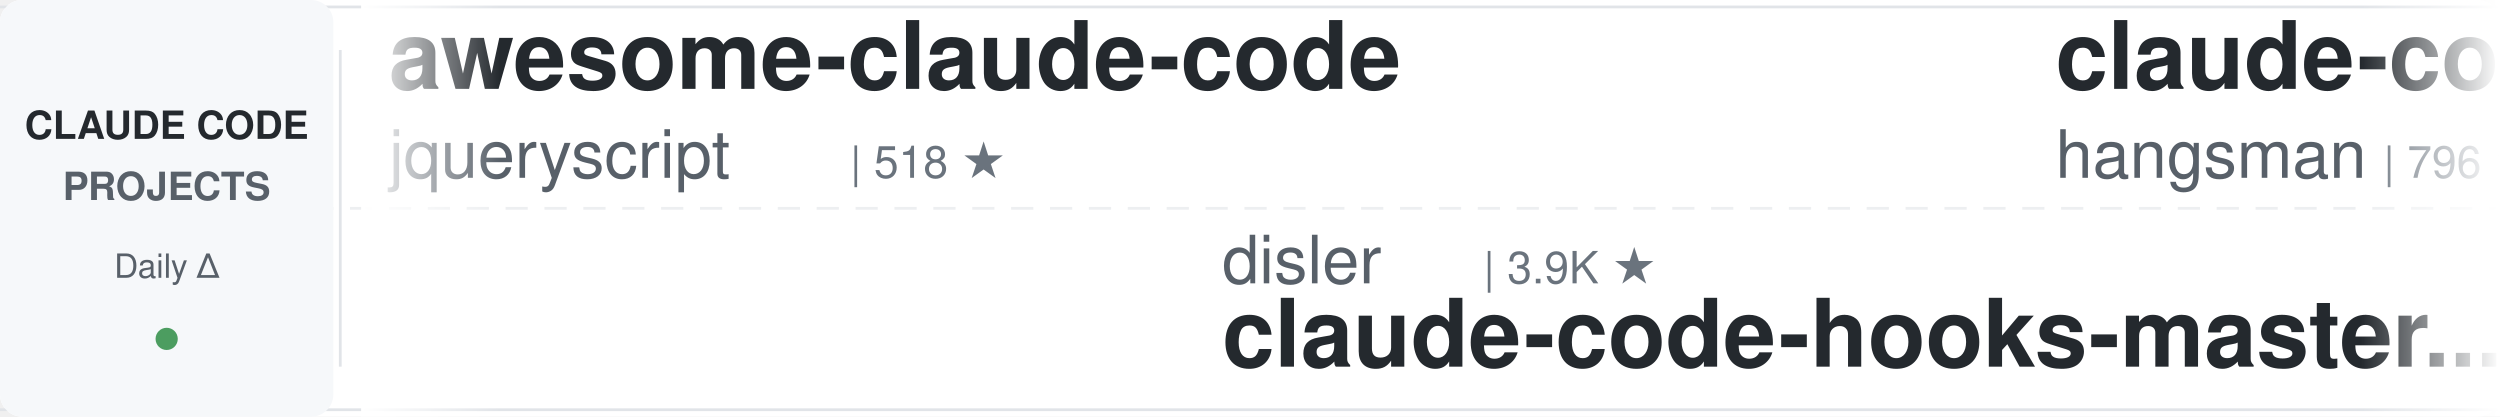
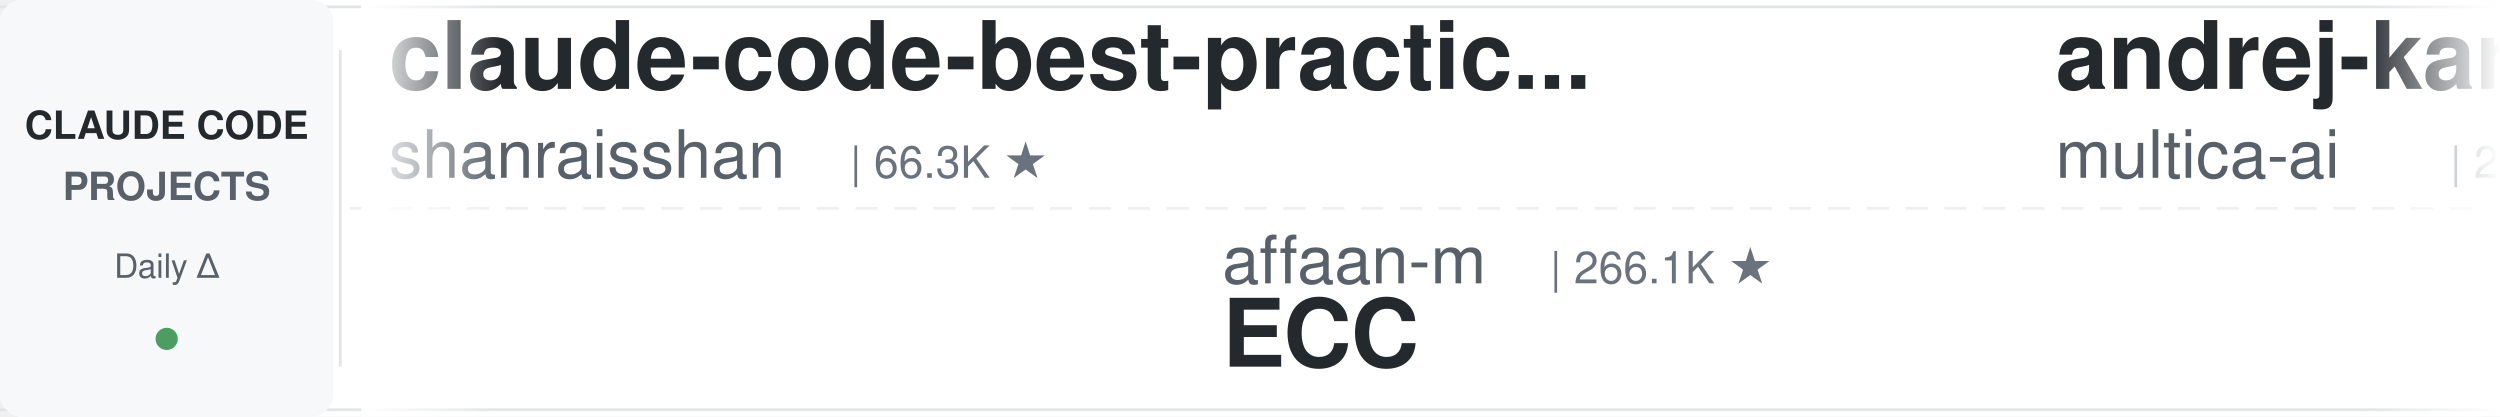
<svg xmlns="http://www.w3.org/2000/svg" width="900" height="150">
  <defs>
    <linearGradient id="leftFade" x1="0%" y1="0%" x2="100%" y2="0%">
      <stop offset="0%" style="stop-color:#ffffff;stop-opacity:1" />
      <stop offset="100%" style="stop-color:#ffffff;stop-opacity:0" />
    </linearGradient>
    <linearGradient id="rightFade" x1="0%" y1="0%" x2="100%" y2="0%">
      <stop offset="0%" style="stop-color:#ffffff;stop-opacity:0" />
      <stop offset="100%" style="stop-color:#ffffff;stop-opacity:1" />
    </linearGradient>
  </defs>
  <rect width="900" height="150" fill="#ffffff" rx="8" />
  <rect x="0" y="2" width="900" height="1" fill="#e1e4e8" />
  <rect x="0" y="147" width="900" height="1" fill="#e1e4e8" />
  <line x1="0" y1="75" x2="900" y2="75" stroke="#e1e4e8" stroke-width="1" stroke-dasharray="8 6" opacity="0.6" />
  <rect x="0" y="0" width="120" height="150" fill="#f6f8fa" rx="8" />
  <text x="60" y="50" font-family="-apple-system, BlinkMacSystemFont, 'Segoe UI', Helvetica, Arial, sans-serif" font-size="14" font-weight="600" fill="#24292e" text-anchor="middle">CLAUDE CODE</text>
  <text x="60" y="72" font-family="-apple-system, BlinkMacSystemFont, 'Segoe UI', Helvetica, Arial, sans-serif" font-size="14" font-weight="600" fill="#586069" text-anchor="middle">PROJECTS</text>
  <text x="60" y="100" font-family="-apple-system, BlinkMacSystemFont, 'Segoe UI', Helvetica, Arial, sans-serif" font-size="12" font-weight="500" fill="#586069" text-anchor="middle">Daily Δ</text>
  <circle cx="60" cy="122" r="4" fill="#22863a" opacity="0.8" />
  <rect x="122" y="18" width="1" height="114" fill="#e1e4e8" />
  <clipPath id="tickerClip">
    <rect x="130" y="0" width="770" height="150" />
  </clipPath>
  <g clip-path="url(#tickerClip)">
    <g id="tickerItems">
      <animateTransform attributeName="transform" attributeType="XML" type="translate" from="0 0" to="-3000 0" dur="54s" repeatCount="indefinite" />
      <g transform="translate(0, 0)">
-         <text x="140" y="32" font-family="-apple-system, BlinkMacSystemFont, 'Segoe UI', Helvetica, Arial, sans-serif" font-size="34" font-weight="600" fill="#24292e">awesome-claude-code</text>
-         <text x="140" y="64" font-family="-apple-system, BlinkMacSystemFont, 'Segoe UI', Helvetica, Arial, sans-serif" font-size="24" font-weight="400" fill="#586069">jqueryscript</text>
-         <text x="306" y="64" font-family="-apple-system, BlinkMacSystemFont, 'Segoe UI', Helvetica, Arial, sans-serif" font-size="16" font-weight="500" fill="#6a737d">| 518 ★</text>
+         <text x="140" y="32" font-family="-apple-system, BlinkMacSystemFont, 'Segoe UI', Helvetica, Arial, sans-serif" font-size="34" font-weight="600" fill="#24292e">claude-code-best-practic...</text>
+         <text x="140" y="64" font-family="-apple-system, BlinkMacSystemFont, 'Segoe UI', Helvetica, Arial, sans-serif" font-size="24" font-weight="400" fill="#586069">shanraisshan</text>
+         <text x="306" y="64" font-family="-apple-system, BlinkMacSystemFont, 'Segoe UI', Helvetica, Arial, sans-serif" font-size="16" font-weight="500" fill="#6a737d">| 66.3K ★</text>
      </g>
      <g transform="translate(300, 0)">
-         <text x="140" y="102" font-family="-apple-system, BlinkMacSystemFont, 'Segoe UI', Helvetica, Arial, sans-serif" font-size="24" font-weight="400" fill="#586069">disler</text>
-         <text x="234" y="102" font-family="-apple-system, BlinkMacSystemFont, 'Segoe UI', Helvetica, Arial, sans-serif" font-size="16" font-weight="500" fill="#6a737d">| 3.9K ★</text>
-         <text x="140" y="132" font-family="-apple-system, BlinkMacSystemFont, 'Segoe UI', Helvetica, Arial, sans-serif" font-size="34" font-weight="600" fill="#24292e">claude-code-hooks-master...</text>
+         <text x="140" y="102" font-family="-apple-system, BlinkMacSystemFont, 'Segoe UI', Helvetica, Arial, sans-serif" font-size="24" font-weight="400" fill="#586069">affaan-m</text>
+         <text x="258" y="102" font-family="-apple-system, BlinkMacSystemFont, 'Segoe UI', Helvetica, Arial, sans-serif" font-size="16" font-weight="500" fill="#6a737d">| 266.1K ★</text>
+         <text x="140" y="132" font-family="-apple-system, BlinkMacSystemFont, 'Segoe UI', Helvetica, Arial, sans-serif" font-size="34" font-weight="600" fill="#24292e">ECC</text>
      </g>
      <g transform="translate(600, 0)">
-         <text x="140" y="32" font-family="-apple-system, BlinkMacSystemFont, 'Segoe UI', Helvetica, Arial, sans-serif" font-size="34" font-weight="600" fill="#24292e">claude-code-source</text>
-         <text x="140" y="64" font-family="-apple-system, BlinkMacSystemFont, 'Segoe UI', Helvetica, Arial, sans-serif" font-size="24" font-weight="400" fill="#586069">hangsman</text>
-         <text x="258" y="64" font-family="-apple-system, BlinkMacSystemFont, 'Segoe UI', Helvetica, Arial, sans-serif" font-size="16" font-weight="500" fill="#6a737d">| 796 ★</text>
+         <text x="140" y="32" font-family="-apple-system, BlinkMacSystemFont, 'Segoe UI', Helvetica, Arial, sans-serif" font-size="34" font-weight="600" fill="#24292e">andrej-karpathy-skills</text>
+         <text x="140" y="64" font-family="-apple-system, BlinkMacSystemFont, 'Segoe UI', Helvetica, Arial, sans-serif" font-size="24" font-weight="400" fill="#586069">multica-ai</text>
+         <text x="282" y="64" font-family="-apple-system, BlinkMacSystemFont, 'Segoe UI', Helvetica, Arial, sans-serif" font-size="16" font-weight="500" fill="#6a737d">| 214.8K ★</text>
      </g>
      <g transform="translate(900, 0)">
-         <text x="140" y="102" font-family="-apple-system, BlinkMacSystemFont, 'Segoe UI', Helvetica, Arial, sans-serif" font-size="24" font-weight="400" fill="#586069">ChrisWiles</text>
-         <text x="282" y="102" font-family="-apple-system, BlinkMacSystemFont, 'Segoe UI', Helvetica, Arial, sans-serif" font-size="16" font-weight="500" fill="#6a737d">| 6.1K ★</text>
-         <text x="140" y="132" font-family="-apple-system, BlinkMacSystemFont, 'Segoe UI', Helvetica, Arial, sans-serif" font-size="34" font-weight="600" fill="#24292e">claude-code-showcase</text>
+         <text x="140" y="102" font-family="-apple-system, BlinkMacSystemFont, 'Segoe UI', Helvetica, Arial, sans-serif" font-size="24" font-weight="400" fill="#586069">alejandrobalderas</text>
+         <text x="366" y="102" font-family="-apple-system, BlinkMacSystemFont, 'Segoe UI', Helvetica, Arial, sans-serif" font-size="16" font-weight="500" fill="#6a737d">| 2.9K ★</text>
+         <text x="140" y="132" font-family="-apple-system, BlinkMacSystemFont, 'Segoe UI', Helvetica, Arial, sans-serif" font-size="34" font-weight="600" fill="#24292e">claude-code-from-source</text>
      </g>
      <g transform="translate(1200, 0)">
-         <text x="140" y="32" font-family="-apple-system, BlinkMacSystemFont, 'Segoe UI', Helvetica, Arial, sans-serif" font-size="34" font-weight="600" fill="#24292e">edmunds-claude-code</text>
-         <text x="140" y="64" font-family="-apple-system, BlinkMacSystemFont, 'Segoe UI', Helvetica, Arial, sans-serif" font-size="24" font-weight="400" fill="#586069">edmund-io</text>
-         <text x="270" y="64" font-family="-apple-system, BlinkMacSystemFont, 'Segoe UI', Helvetica, Arial, sans-serif" font-size="16" font-weight="500" fill="#6a737d">| 1.5K ★</text>
+         <text x="140" y="32" font-family="-apple-system, BlinkMacSystemFont, 'Segoe UI', Helvetica, Arial, sans-serif" font-size="34" font-weight="600" fill="#24292e">awesome-claude-code-tool...</text>
+         <text x="140" y="64" font-family="-apple-system, BlinkMacSystemFont, 'Segoe UI', Helvetica, Arial, sans-serif" font-size="24" font-weight="400" fill="#586069">rohitg00</text>
+         <text x="258" y="64" font-family="-apple-system, BlinkMacSystemFont, 'Segoe UI', Helvetica, Arial, sans-serif" font-size="16" font-weight="500" fill="#6a737d">| 2.6K ★</text>
      </g>
      <g transform="translate(1500, 0)">
-         <text x="140" y="102" font-family="-apple-system, BlinkMacSystemFont, 'Segoe UI', Helvetica, Arial, sans-serif" font-size="24" font-weight="400" fill="#586069">daymade</text>
-         <text x="246" y="102" font-family="-apple-system, BlinkMacSystemFont, 'Segoe UI', Helvetica, Arial, sans-serif" font-size="16" font-weight="500" fill="#6a737d">| 1.4K ★</text>
-         <text x="140" y="132" font-family="-apple-system, BlinkMacSystemFont, 'Segoe UI', Helvetica, Arial, sans-serif" font-size="34" font-weight="600" fill="#24292e">claude-code-skills</text>
+         <text x="140" y="102" font-family="-apple-system, BlinkMacSystemFont, 'Segoe UI', Helvetica, Arial, sans-serif" font-size="24" font-weight="400" fill="#586069">Alishahryar1</text>
+         <text x="306" y="102" font-family="-apple-system, BlinkMacSystemFont, 'Segoe UI', Helvetica, Arial, sans-serif" font-size="16" font-weight="500" fill="#6a737d">| 55.8K ★</text>
+         <text x="140" y="132" font-family="-apple-system, BlinkMacSystemFont, 'Segoe UI', Helvetica, Arial, sans-serif" font-size="34" font-weight="600" fill="#24292e">free-claude-code</text>
      </g>
      <g transform="translate(1800, 0)">
-         <text x="140" y="32" font-family="-apple-system, BlinkMacSystemFont, 'Segoe UI', Helvetica, Arial, sans-serif" font-size="34" font-weight="600" fill="#24292e">Claude-Code-Source-Study</text>
-         <text x="140" y="64" font-family="-apple-system, BlinkMacSystemFont, 'Segoe UI', Helvetica, Arial, sans-serif" font-size="24" font-weight="400" fill="#586069">luyao618</text>
-         <text x="258" y="64" font-family="-apple-system, BlinkMacSystemFont, 'Segoe UI', Helvetica, Arial, sans-serif" font-size="16" font-weight="500" fill="#6a737d">| 1.7K ★</text>
+         <text x="140" y="32" font-family="-apple-system, BlinkMacSystemFont, 'Segoe UI', Helvetica, Arial, sans-serif" font-size="34" font-weight="600" fill="#24292e">how-claude-code-works</text>
+         <text x="140" y="64" font-family="-apple-system, BlinkMacSystemFont, 'Segoe UI', Helvetica, Arial, sans-serif" font-size="24" font-weight="400" fill="#586069">Windy3f3f3f3f</text>
+         <text x="318" y="64" font-family="-apple-system, BlinkMacSystemFont, 'Segoe UI', Helvetica, Arial, sans-serif" font-size="16" font-weight="500" fill="#6a737d">| 3.7K ★</text>
      </g>
      <g transform="translate(2100, 0)">
-         <text x="140" y="102" font-family="-apple-system, BlinkMacSystemFont, 'Segoe UI', Helvetica, Arial, sans-serif" font-size="24" font-weight="400" fill="#586069">overwirehq</text>
-         <text x="282" y="102" font-family="-apple-system, BlinkMacSystemFont, 'Segoe UI', Helvetica, Arial, sans-serif" font-size="16" font-weight="500" fill="#6a737d">| 2.8K ★</text>
-         <text x="140" y="132" font-family="-apple-system, BlinkMacSystemFont, 'Segoe UI', Helvetica, Arial, sans-serif" font-size="34" font-weight="600" fill="#24292e">claude-code-telegram</text>
+         <text x="140" y="102" font-family="-apple-system, BlinkMacSystemFont, 'Segoe UI', Helvetica, Arial, sans-serif" font-size="24" font-weight="400" fill="#586069">AICoderTudou</text>
+         <text x="306" y="102" font-family="-apple-system, BlinkMacSystemFont, 'Segoe UI', Helvetica, Arial, sans-serif" font-size="16" font-weight="500" fill="#6a737d">| 494 ★</text>
+         <text x="140" y="132" font-family="-apple-system, BlinkMacSystemFont, 'Segoe UI', Helvetica, Arial, sans-serif" font-size="34" font-weight="600" fill="#24292e">claude-code-tudou</text>
      </g>
      <g transform="translate(2400, 0)">
-         <text x="140" y="32" font-family="-apple-system, BlinkMacSystemFont, 'Segoe UI', Helvetica, Arial, sans-serif" font-size="34" font-weight="600" fill="#24292e">Auto-claude-code-researc...</text>
-         <text x="140" y="64" font-family="-apple-system, BlinkMacSystemFont, 'Segoe UI', Helvetica, Arial, sans-serif" font-size="24" font-weight="400" fill="#586069">wanshuiyin</text>
-         <text x="282" y="64" font-family="-apple-system, BlinkMacSystemFont, 'Segoe UI', Helvetica, Arial, sans-serif" font-size="16" font-weight="500" fill="#6a737d">| 16.6K ★</text>
+         <text x="140" y="32" font-family="-apple-system, BlinkMacSystemFont, 'Segoe UI', Helvetica, Arial, sans-serif" font-size="34" font-weight="600" fill="#24292e">claude-coder</text>
+         <text x="140" y="64" font-family="-apple-system, BlinkMacSystemFont, 'Segoe UI', Helvetica, Arial, sans-serif" font-size="24" font-weight="400" fill="#586069">kodu-ai</text>
+         <text x="246" y="64" font-family="-apple-system, BlinkMacSystemFont, 'Segoe UI', Helvetica, Arial, sans-serif" font-size="16" font-weight="500" fill="#6a737d">| 5.2K ★</text>
      </g>
      <g transform="translate(2700, 0)">
-         <text x="140" y="102" font-family="-apple-system, BlinkMacSystemFont, 'Segoe UI', Helvetica, Arial, sans-serif" font-size="24" font-weight="400" fill="#586069">https-deeplearning-ai</text>
-         <text x="414" y="102" font-family="-apple-system, BlinkMacSystemFont, 'Segoe UI', Helvetica, Arial, sans-serif" font-size="16" font-weight="500" fill="#6a737d">| 553 ★</text>
-         <text x="140" y="132" font-family="-apple-system, BlinkMacSystemFont, 'Segoe UI', Helvetica, Arial, sans-serif" font-size="34" font-weight="600" fill="#24292e">sc-claude-code-files</text>
+         <text x="140" y="102" font-family="-apple-system, BlinkMacSystemFont, 'Segoe UI', Helvetica, Arial, sans-serif" font-size="24" font-weight="400" fill="#586069">Cranot</text>
+         <text x="234" y="102" font-family="-apple-system, BlinkMacSystemFont, 'Segoe UI', Helvetica, Arial, sans-serif" font-size="16" font-weight="500" fill="#6a737d">| 2.9K ★</text>
+         <text x="140" y="132" font-family="-apple-system, BlinkMacSystemFont, 'Segoe UI', Helvetica, Arial, sans-serif" font-size="34" font-weight="600" fill="#24292e">claude-code-guide</text>
      </g>
      <g transform="translate(3000, 0)">
-         <text x="140" y="32" font-family="-apple-system, BlinkMacSystemFont, 'Segoe UI', Helvetica, Arial, sans-serif" font-size="34" font-weight="600" fill="#24292e">awesome-claude-code</text>
-         <text x="140" y="64" font-family="-apple-system, BlinkMacSystemFont, 'Segoe UI', Helvetica, Arial, sans-serif" font-size="24" font-weight="400" fill="#586069">jqueryscript</text>
-         <text x="306" y="64" font-family="-apple-system, BlinkMacSystemFont, 'Segoe UI', Helvetica, Arial, sans-serif" font-size="16" font-weight="500" fill="#6a737d">| 518 ★</text>
+         <text x="140" y="32" font-family="-apple-system, BlinkMacSystemFont, 'Segoe UI', Helvetica, Arial, sans-serif" font-size="34" font-weight="600" fill="#24292e">claude-code-best-practic...</text>
+         <text x="140" y="64" font-family="-apple-system, BlinkMacSystemFont, 'Segoe UI', Helvetica, Arial, sans-serif" font-size="24" font-weight="400" fill="#586069">shanraisshan</text>
+         <text x="306" y="64" font-family="-apple-system, BlinkMacSystemFont, 'Segoe UI', Helvetica, Arial, sans-serif" font-size="16" font-weight="500" fill="#6a737d">| 66.3K ★</text>
      </g>
      <g transform="translate(3300, 0)">
-         <text x="140" y="102" font-family="-apple-system, BlinkMacSystemFont, 'Segoe UI', Helvetica, Arial, sans-serif" font-size="24" font-weight="400" fill="#586069">disler</text>
-         <text x="234" y="102" font-family="-apple-system, BlinkMacSystemFont, 'Segoe UI', Helvetica, Arial, sans-serif" font-size="16" font-weight="500" fill="#6a737d">| 3.9K ★</text>
-         <text x="140" y="132" font-family="-apple-system, BlinkMacSystemFont, 'Segoe UI', Helvetica, Arial, sans-serif" font-size="34" font-weight="600" fill="#24292e">claude-code-hooks-master...</text>
+         <text x="140" y="102" font-family="-apple-system, BlinkMacSystemFont, 'Segoe UI', Helvetica, Arial, sans-serif" font-size="24" font-weight="400" fill="#586069">affaan-m</text>
+         <text x="258" y="102" font-family="-apple-system, BlinkMacSystemFont, 'Segoe UI', Helvetica, Arial, sans-serif" font-size="16" font-weight="500" fill="#6a737d">| 266.1K ★</text>
+         <text x="140" y="132" font-family="-apple-system, BlinkMacSystemFont, 'Segoe UI', Helvetica, Arial, sans-serif" font-size="34" font-weight="600" fill="#24292e">ECC</text>
      </g>
      <g transform="translate(3600, 0)">
-         <text x="140" y="32" font-family="-apple-system, BlinkMacSystemFont, 'Segoe UI', Helvetica, Arial, sans-serif" font-size="34" font-weight="600" fill="#24292e">claude-code-source</text>
-         <text x="140" y="64" font-family="-apple-system, BlinkMacSystemFont, 'Segoe UI', Helvetica, Arial, sans-serif" font-size="24" font-weight="400" fill="#586069">hangsman</text>
-         <text x="258" y="64" font-family="-apple-system, BlinkMacSystemFont, 'Segoe UI', Helvetica, Arial, sans-serif" font-size="16" font-weight="500" fill="#6a737d">| 796 ★</text>
+         <text x="140" y="32" font-family="-apple-system, BlinkMacSystemFont, 'Segoe UI', Helvetica, Arial, sans-serif" font-size="34" font-weight="600" fill="#24292e">andrej-karpathy-skills</text>
+         <text x="140" y="64" font-family="-apple-system, BlinkMacSystemFont, 'Segoe UI', Helvetica, Arial, sans-serif" font-size="24" font-weight="400" fill="#586069">multica-ai</text>
+         <text x="282" y="64" font-family="-apple-system, BlinkMacSystemFont, 'Segoe UI', Helvetica, Arial, sans-serif" font-size="16" font-weight="500" fill="#6a737d">| 214.8K ★</text>
      </g>
      <g transform="translate(3900, 0)">
-         <text x="140" y="102" font-family="-apple-system, BlinkMacSystemFont, 'Segoe UI', Helvetica, Arial, sans-serif" font-size="24" font-weight="400" fill="#586069">ChrisWiles</text>
-         <text x="282" y="102" font-family="-apple-system, BlinkMacSystemFont, 'Segoe UI', Helvetica, Arial, sans-serif" font-size="16" font-weight="500" fill="#6a737d">| 6.1K ★</text>
-         <text x="140" y="132" font-family="-apple-system, BlinkMacSystemFont, 'Segoe UI', Helvetica, Arial, sans-serif" font-size="34" font-weight="600" fill="#24292e">claude-code-showcase</text>
+         <text x="140" y="102" font-family="-apple-system, BlinkMacSystemFont, 'Segoe UI', Helvetica, Arial, sans-serif" font-size="24" font-weight="400" fill="#586069">alejandrobalderas</text>
+         <text x="366" y="102" font-family="-apple-system, BlinkMacSystemFont, 'Segoe UI', Helvetica, Arial, sans-serif" font-size="16" font-weight="500" fill="#6a737d">| 2.9K ★</text>
+         <text x="140" y="132" font-family="-apple-system, BlinkMacSystemFont, 'Segoe UI', Helvetica, Arial, sans-serif" font-size="34" font-weight="600" fill="#24292e">claude-code-from-source</text>
      </g>
    </g>
  </g>
  <rect x="130" y="0" width="50" height="150" fill="url(#leftFade)" />
  <rect x="850" y="0" width="50" height="150" fill="url(#rightFade)" />
</svg>
